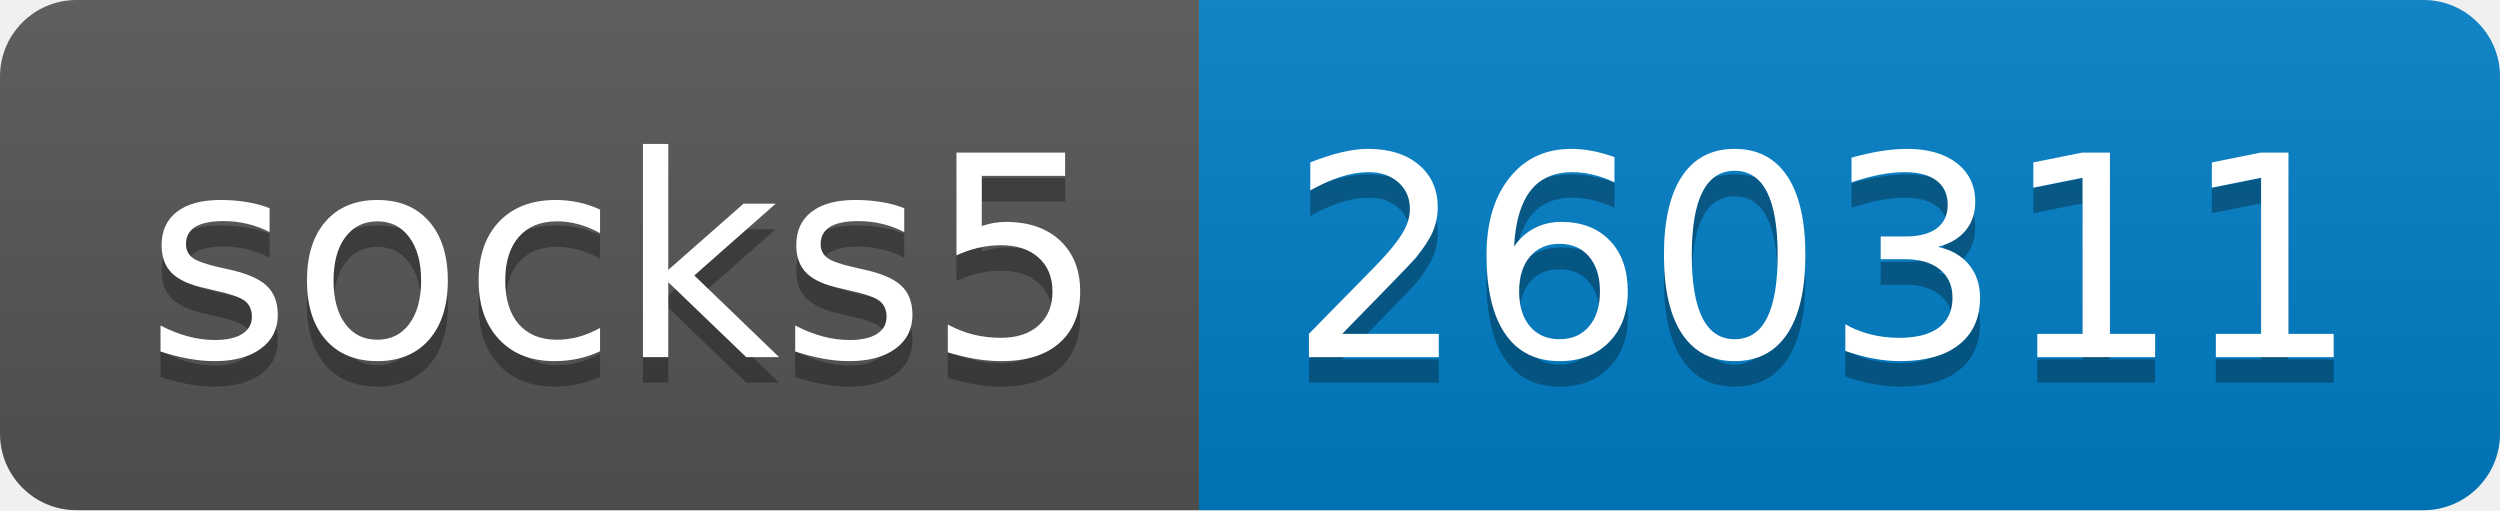
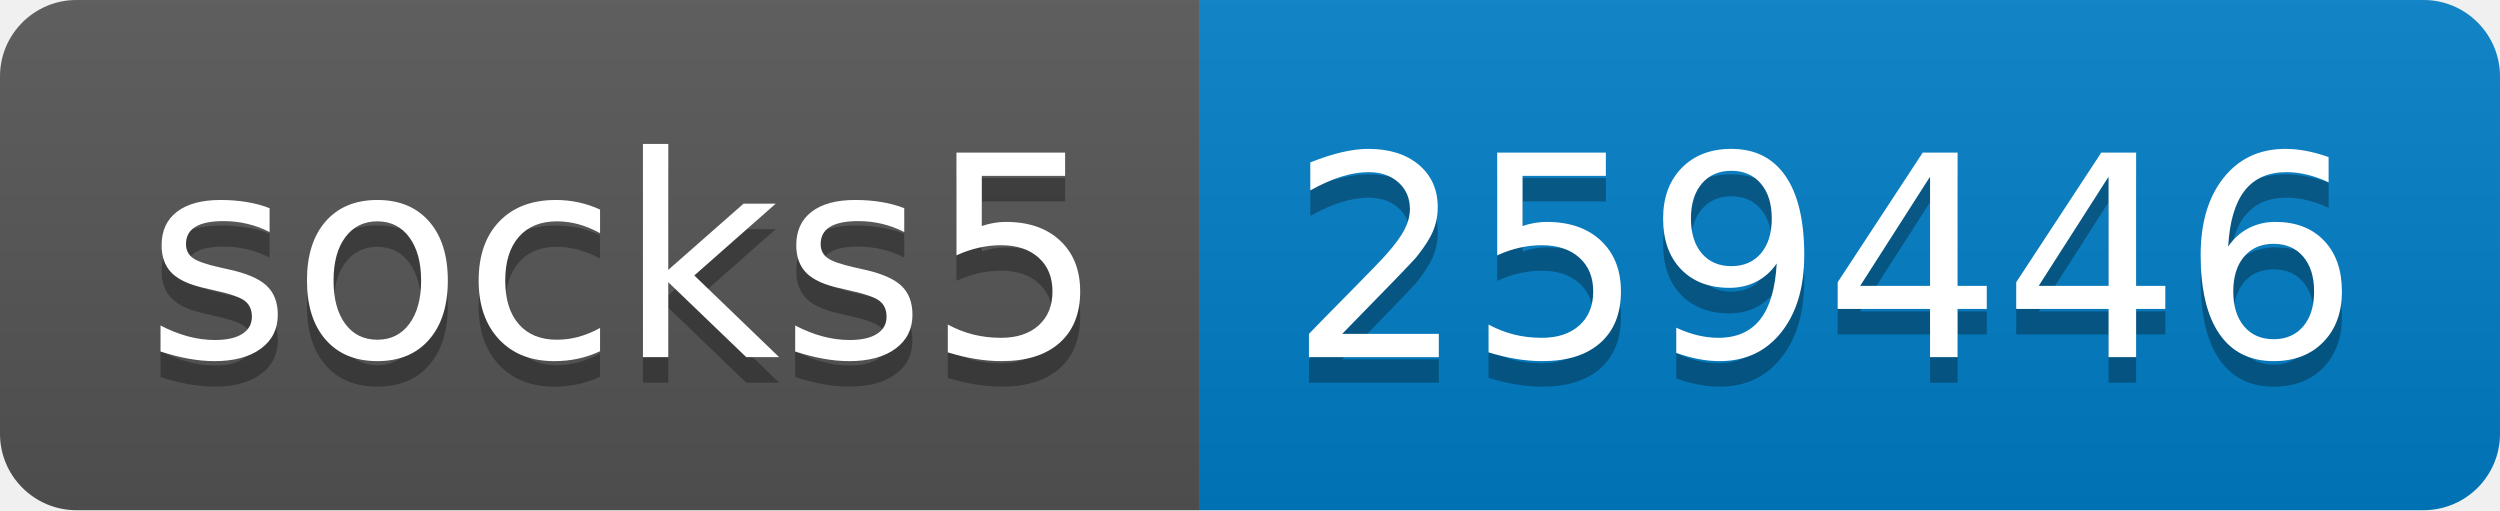
- <svg xmlns="http://www.w3.org/2000/svg" width="98" height="20" role="img" aria-label="socks5: 260311">
+ <svg xmlns="http://www.w3.org/2000/svg" width="98" height="20" role="img" aria-label="socks5: 259446">
  <linearGradient id="s" x2="0" y2="100%">
    <stop offset="0" stop-color="#bbb" stop-opacity=".1" />
    <stop offset="1" stop-opacity=".1" />
  </linearGradient>
  <clipPath id="r">
    <rect width="98" height="20" rx="3" fill="#fff" />
  </clipPath>
  <g clip-path="url(#r)">
    <rect width="47" height="20" fill="#555" />
    <rect x="47" width="51" height="20" fill="#007ec6" />
    <rect width="98" height="20" fill="url(#s)" />
  </g>
  <g fill="#fff" text-anchor="middle" font-family="Verdana,Geneva,DejaVu Sans,sans-serif" text-rendering="geometricPrecision" font-size="110">
    <text aria-hidden="true" x="245" y="150" fill="#010101" fill-opacity=".3" transform="scale(.1)" textLength="370">socks5</text>
    <text x="245" y="140" transform="scale(.1)" fill="#fff" textLength="370">socks5</text>
-     <text aria-hidden="true" x="715" y="150" fill="#010101" fill-opacity=".3" transform="scale(.1)" textLength="410">260311</text>
-     <text x="715" y="140" transform="scale(.1)" fill="#fff" textLength="410">260311</text>
+     <text aria-hidden="true" x="715" y="150" fill="#010101" fill-opacity=".3" transform="scale(.1)" textLength="410">259446</text>
+     <text x="715" y="140" transform="scale(.1)" fill="#fff" textLength="410">259446</text>
  </g>
</svg>
